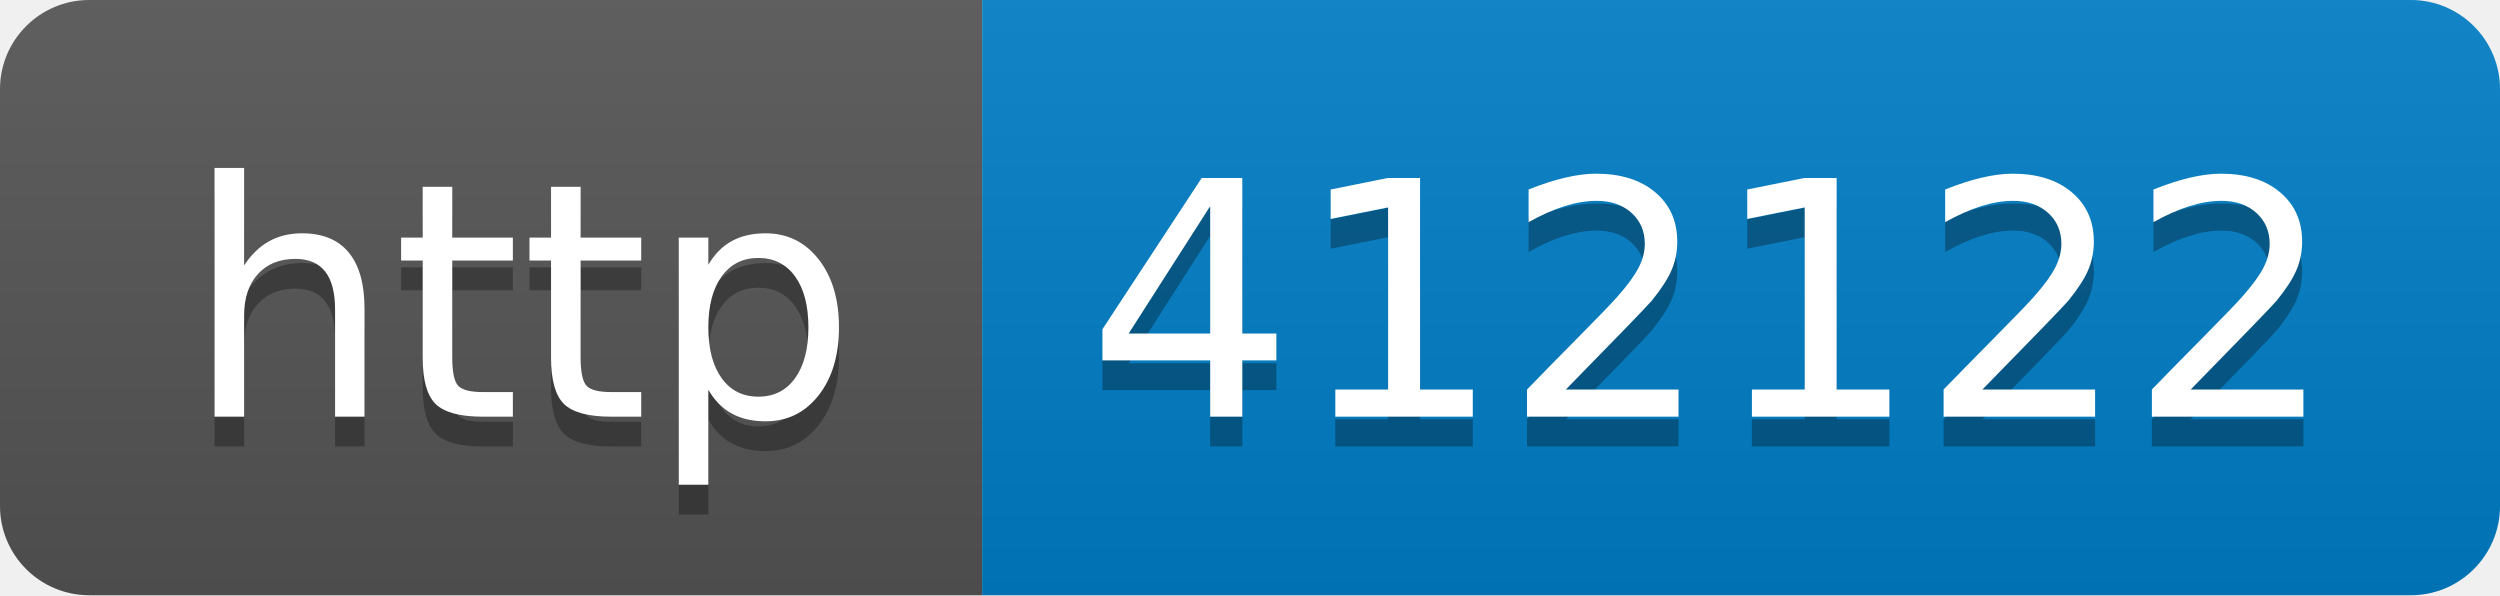
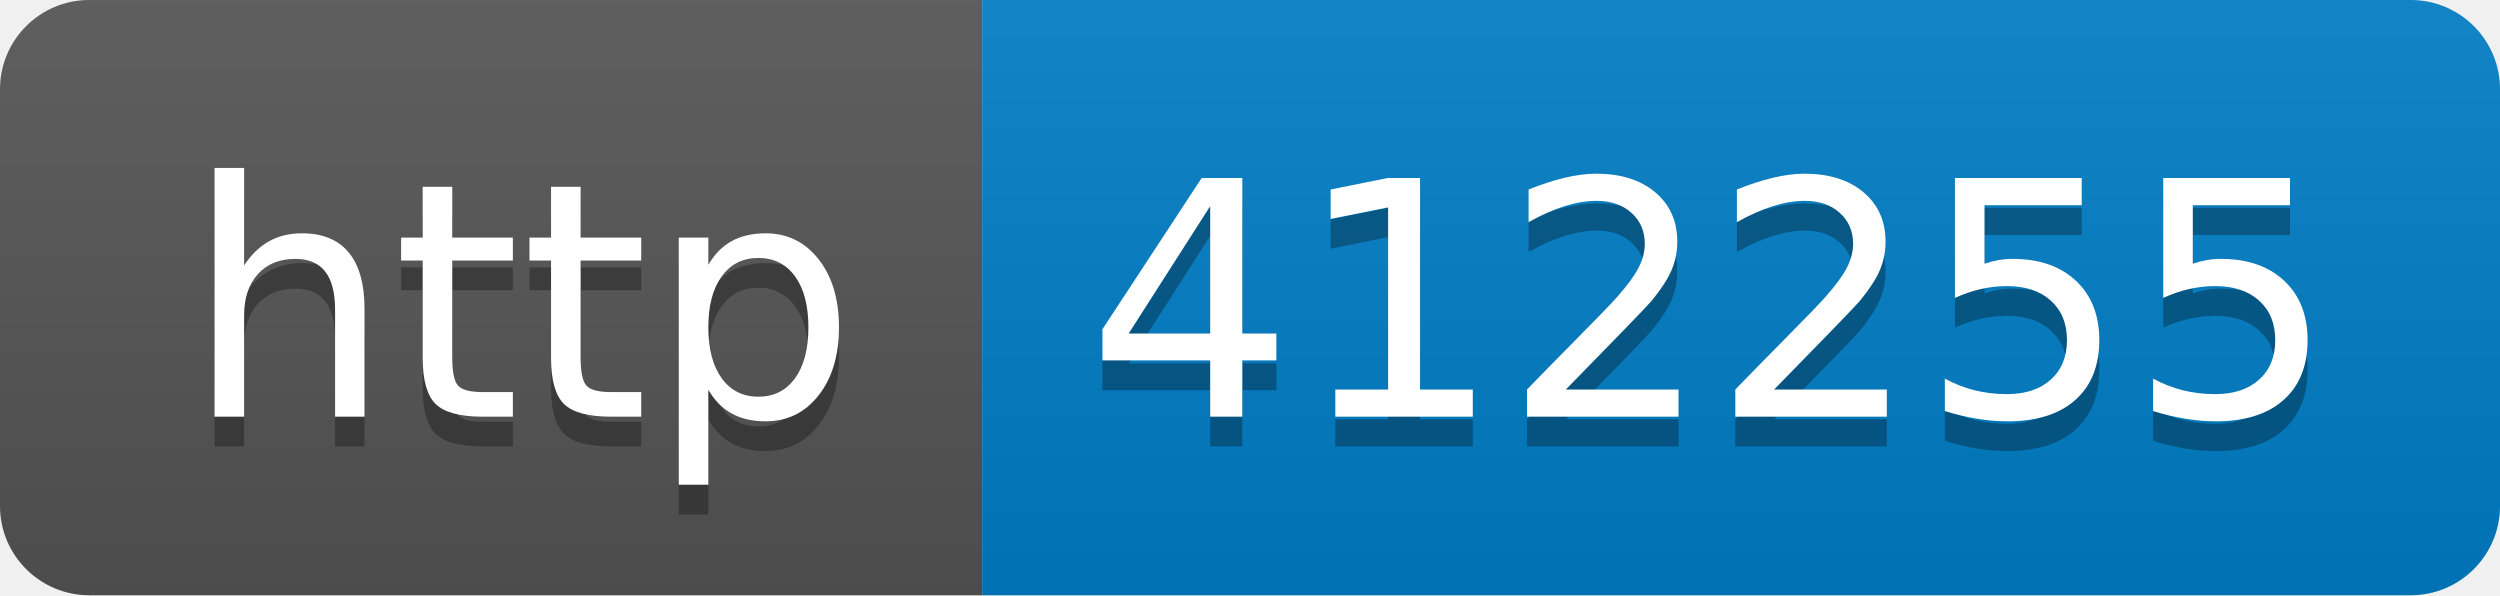
- <svg xmlns="http://www.w3.org/2000/svg" width="84" height="20" role="img" aria-label="http: 412122">
+ <svg xmlns="http://www.w3.org/2000/svg" width="84" height="20" role="img" aria-label="http: 412255">
  <linearGradient id="s" x2="0" y2="100%">
    <stop offset="0" stop-color="#bbb" stop-opacity=".1" />
    <stop offset="1" stop-opacity=".1" />
  </linearGradient>
  <clipPath id="r">
    <rect width="84" height="20" rx="3" fill="#fff" />
  </clipPath>
  <g clip-path="url(#r)">
    <rect width="33" height="20" fill="#555" />
    <rect x="33" width="51" height="20" fill="#007ec6" />
    <rect width="84" height="20" fill="url(#s)" />
  </g>
  <g fill="#fff" text-anchor="middle" font-family="Verdana,Geneva,DejaVu Sans,sans-serif" text-rendering="geometricPrecision" font-size="110">
    <text aria-hidden="true" x="175" y="150" fill="#010101" fill-opacity=".3" transform="scale(.1)" textLength="230">http</text>
    <text x="175" y="140" transform="scale(.1)" fill="#fff" textLength="230">http</text>
-     <text aria-hidden="true" x="575" y="150" fill="#010101" fill-opacity=".3" transform="scale(.1)" textLength="410">412122</text>
-     <text x="575" y="140" transform="scale(.1)" fill="#fff" textLength="410">412122</text>
+     <text aria-hidden="true" x="575" y="150" fill="#010101" fill-opacity=".3" transform="scale(.1)" textLength="410">412255</text>
+     <text x="575" y="140" transform="scale(.1)" fill="#fff" textLength="410">412255</text>
  </g>
</svg>
